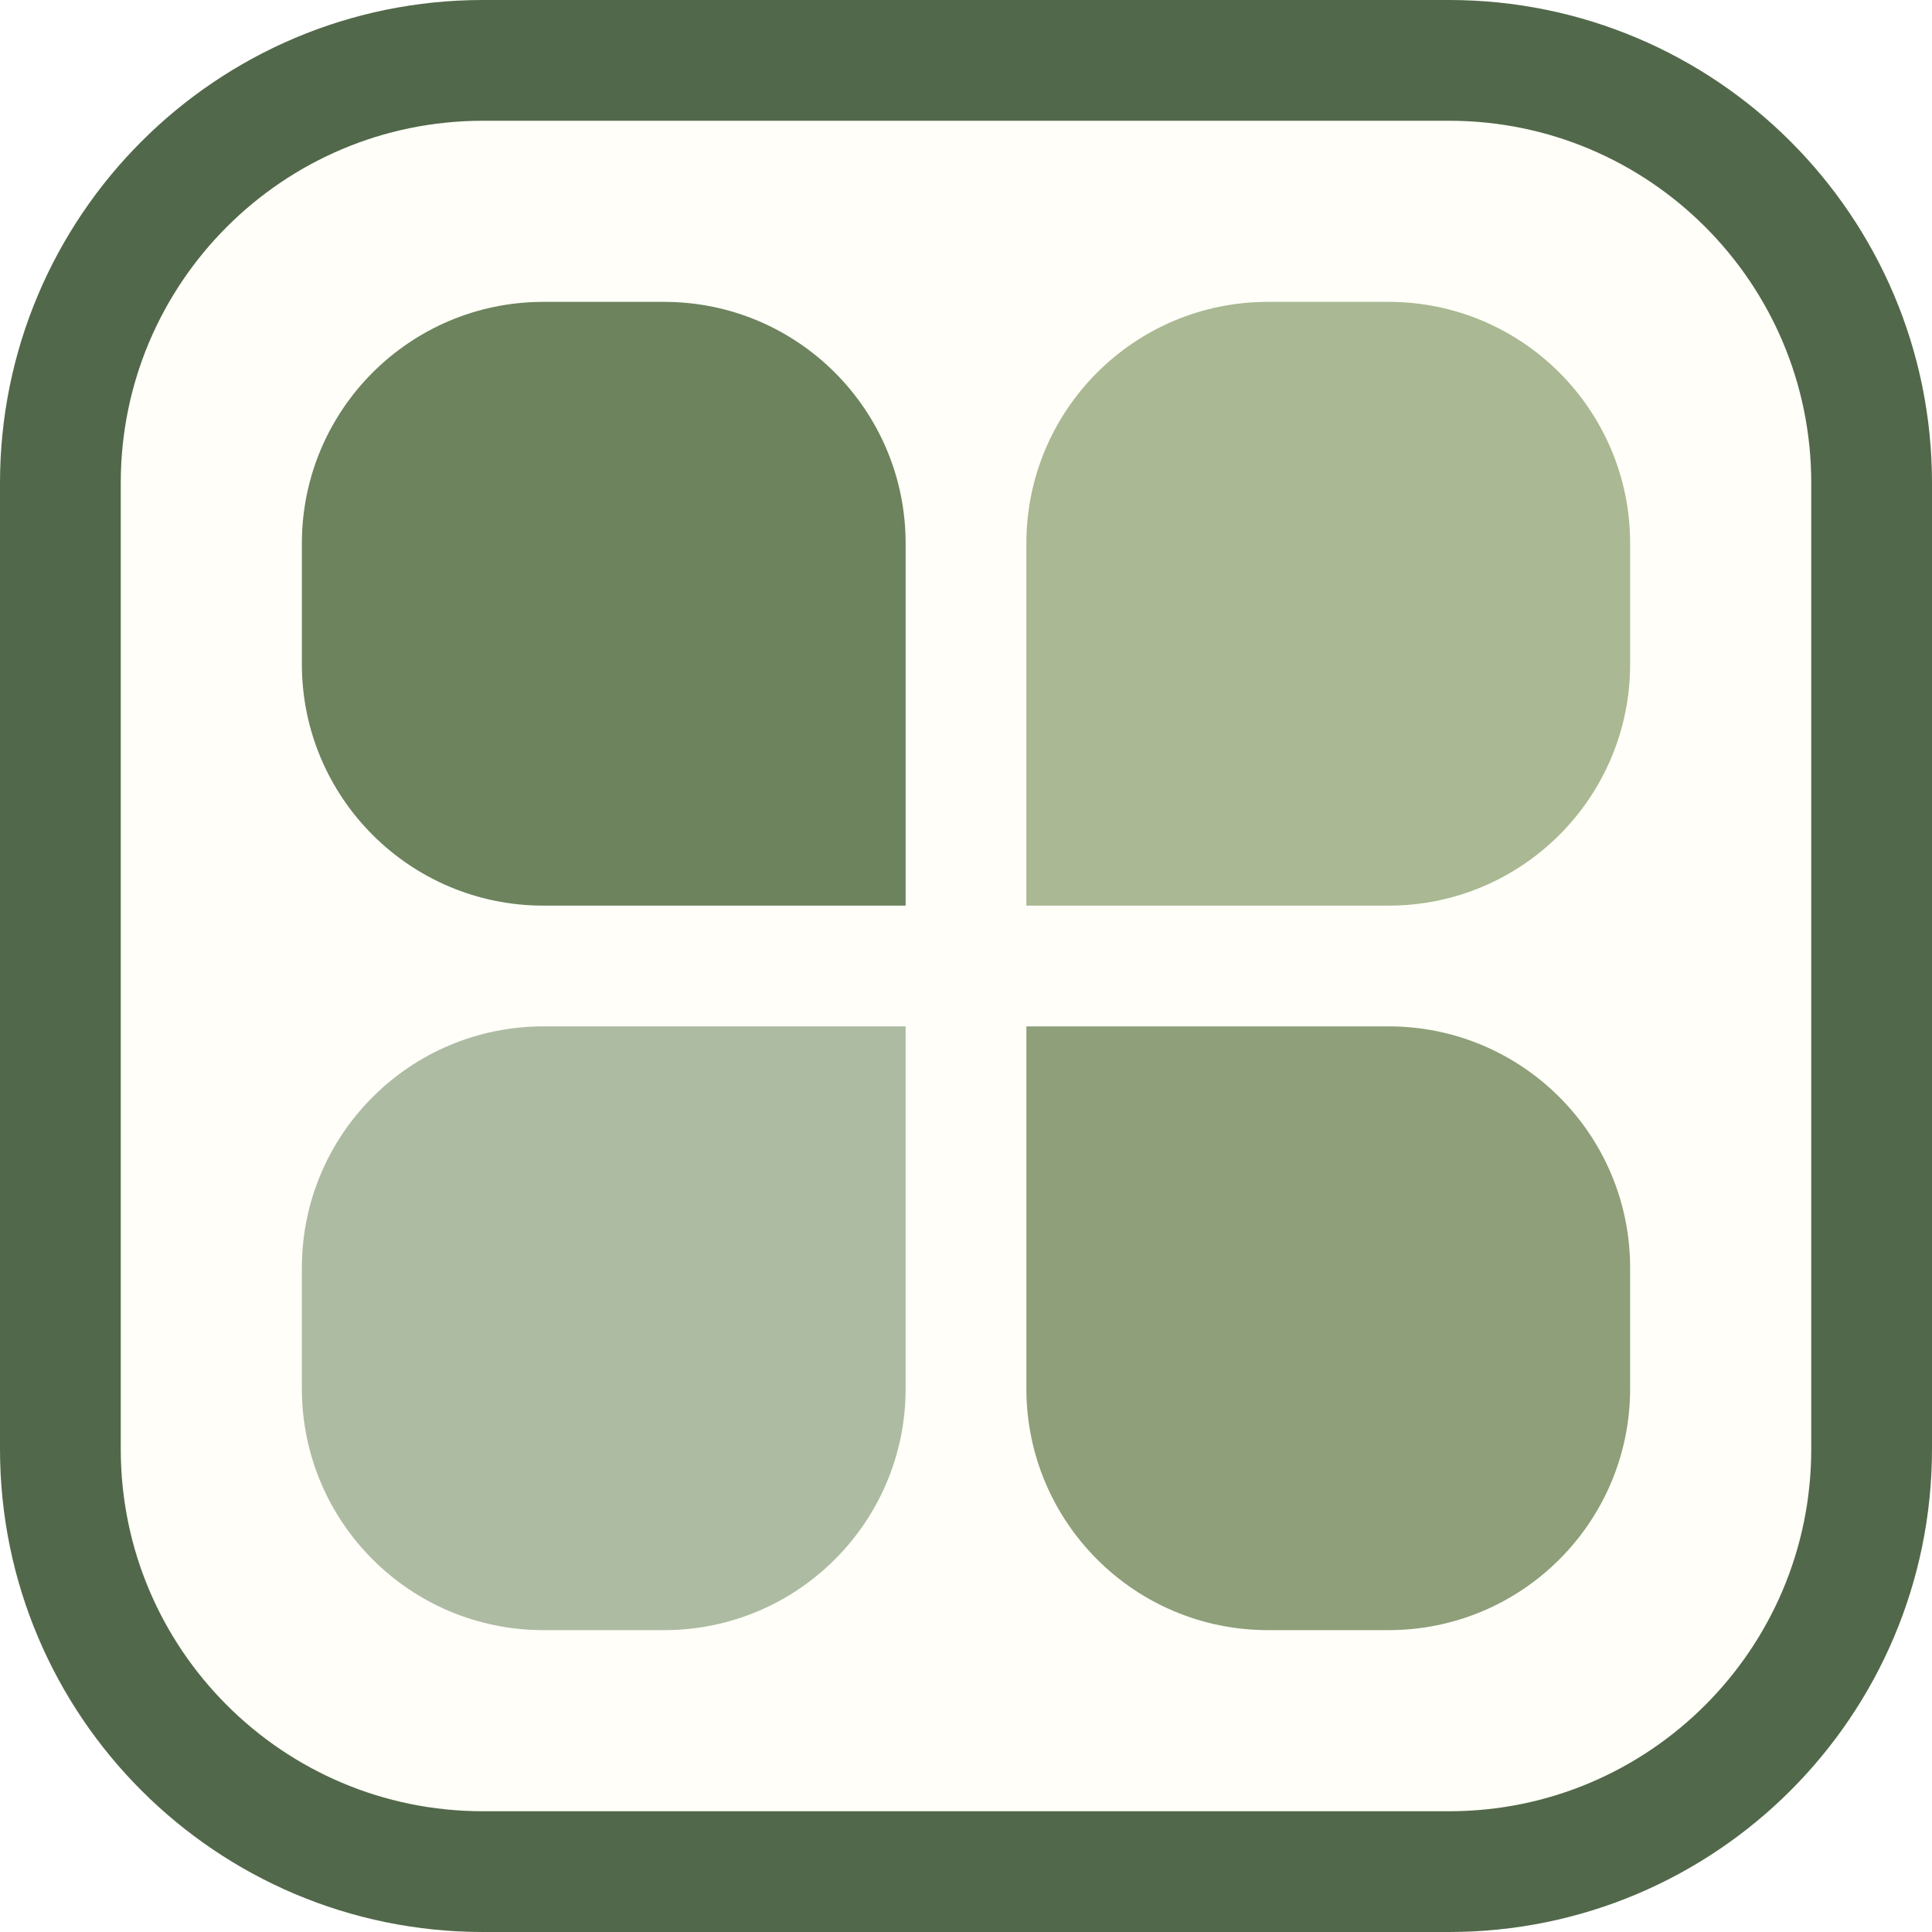
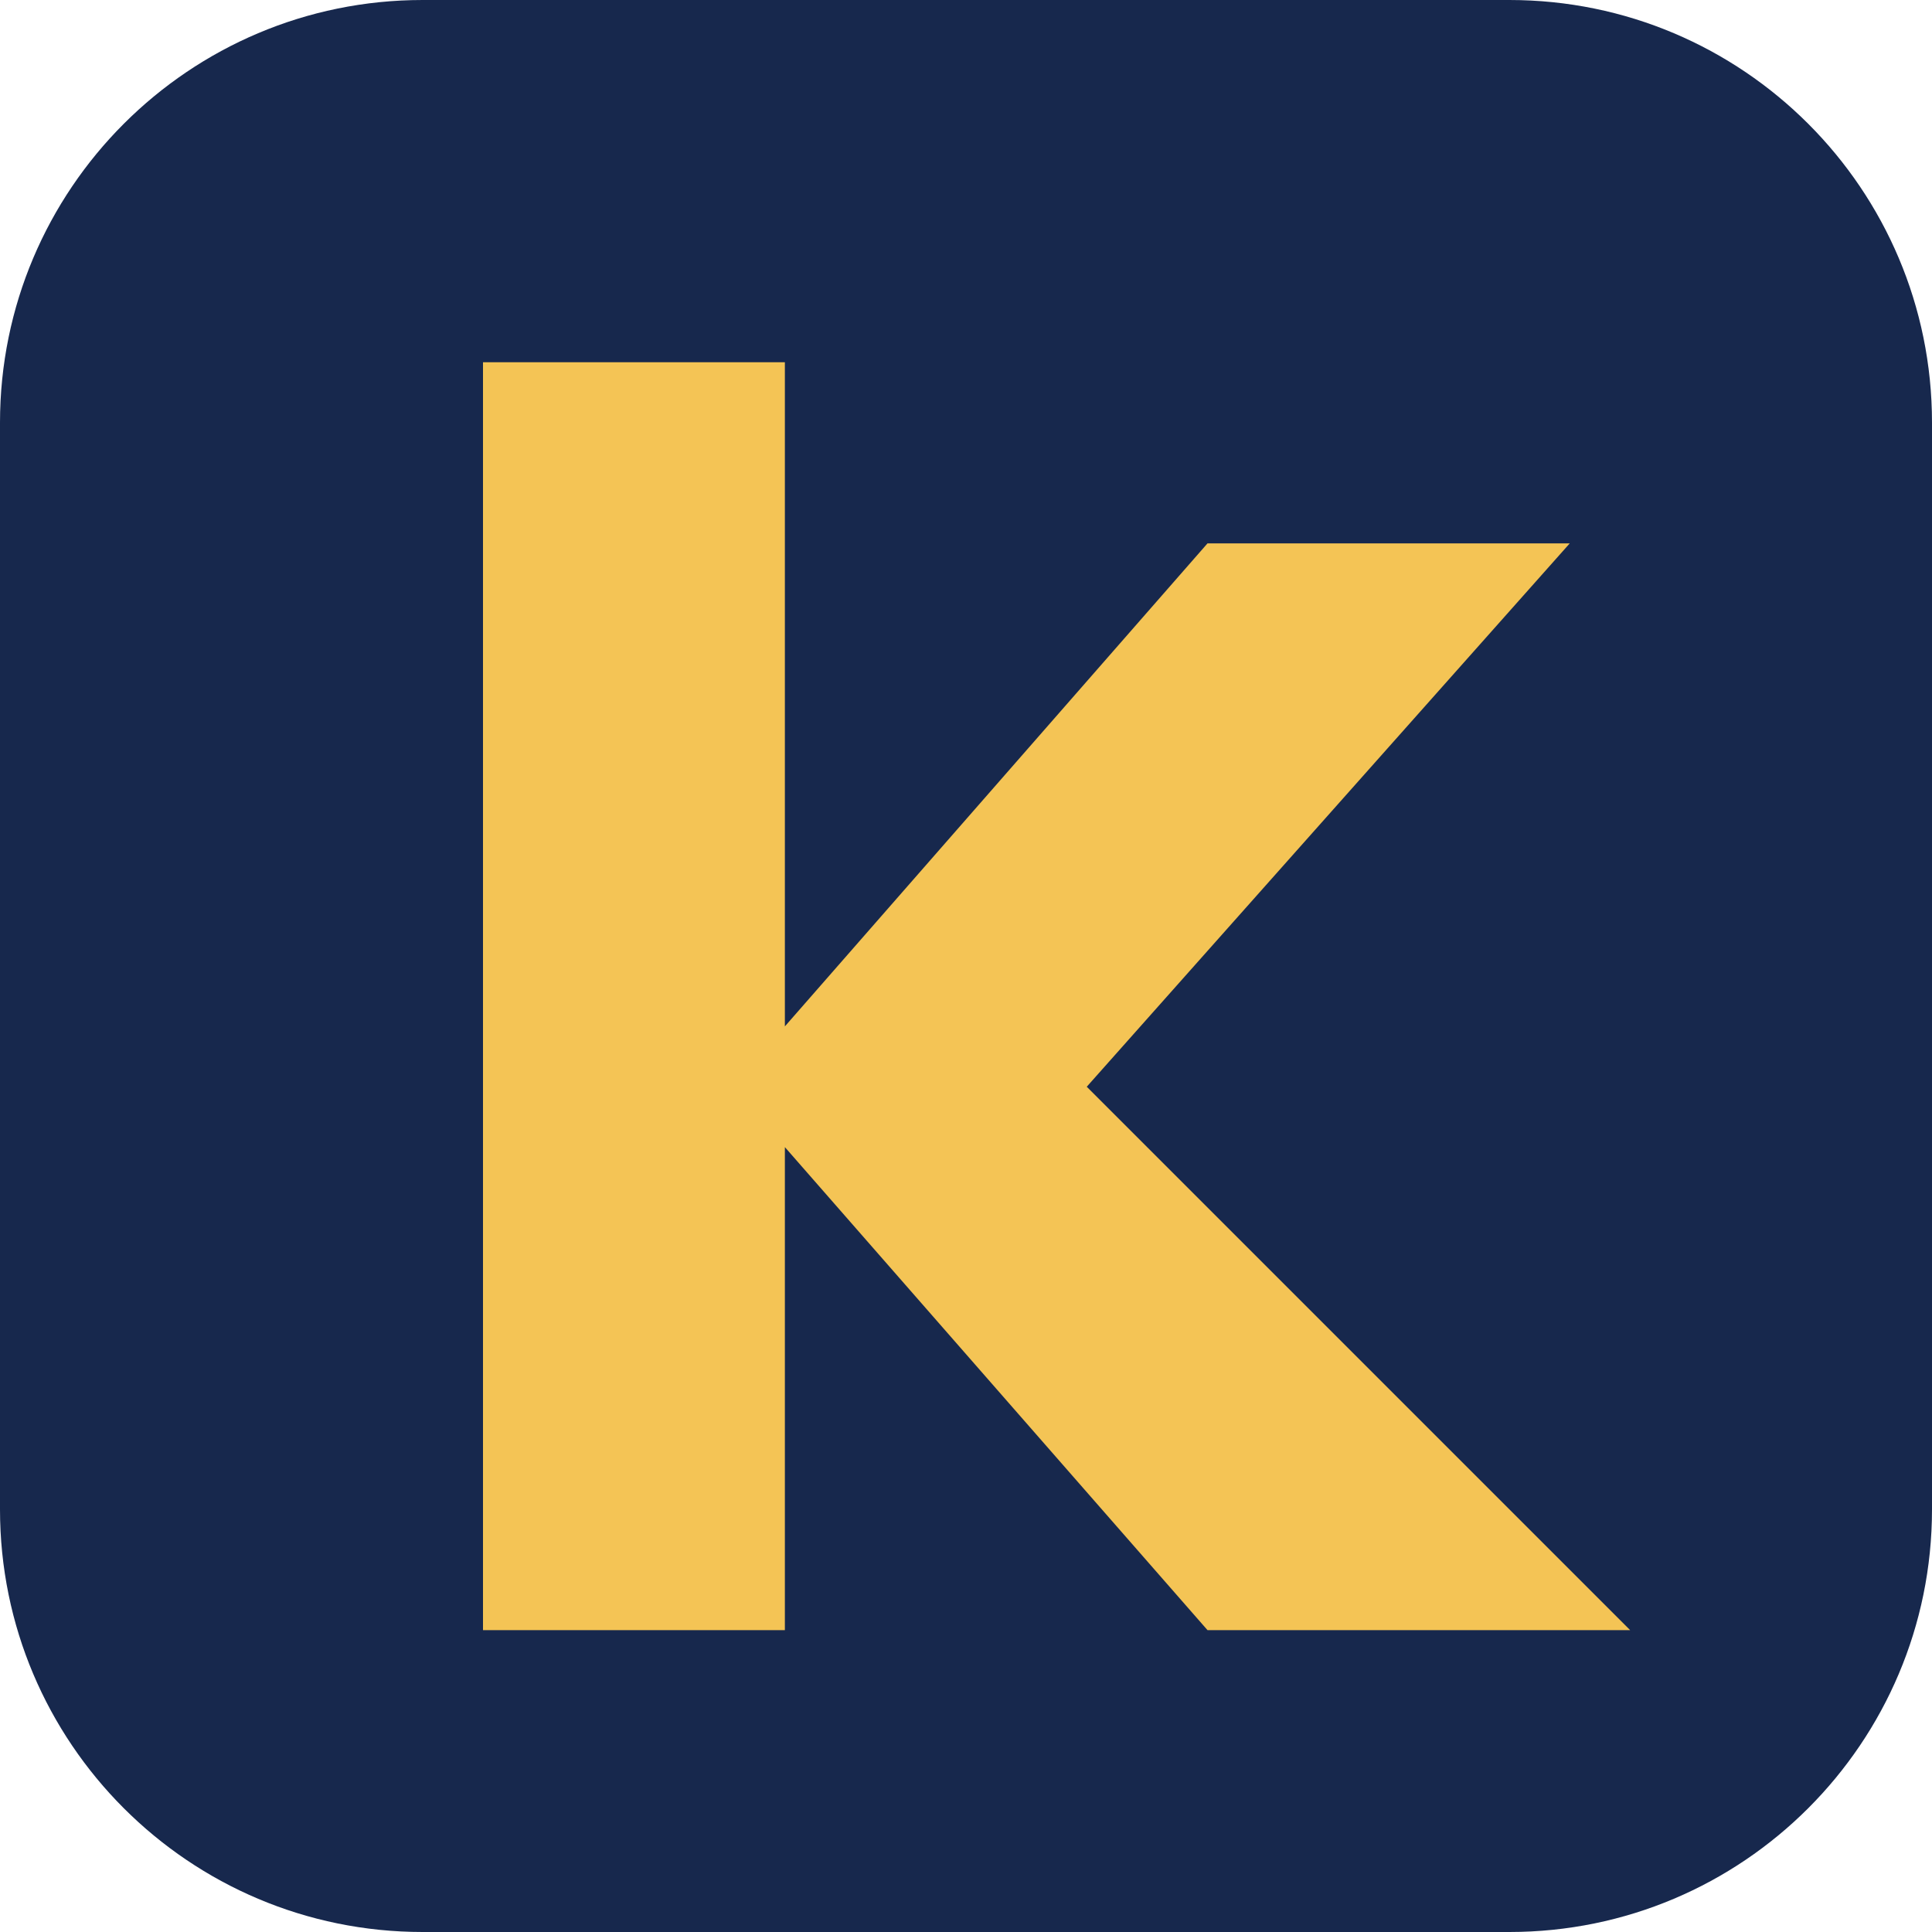
<svg xmlns="http://www.w3.org/2000/svg" viewBox="0 0 32 32">
-   <rect x="1" y="1" width="30" height="30" rx="7" fill="#fffef8" stroke="#52684a" stroke-width="2" />
-   <path d="M11 5a4 4 0 0 1 4 4v6H9a4 4 0 0 1-4-4V9a4 4 0 0 1 4-4Z" fill="#6c835e" />
-   <path d="M23 5a4 4 0 0 1 4 4v2a4 4 0 0 1-4 4h-6V9a4 4 0 0 1 4-4Z" fill="#aab893" />
-   <path d="M9 17h6v6a4 4 0 0 1-4 4H9a4 4 0 0 1-4-4v-2a4 4 0 0 1 4-4Z" fill="#adbba2" />
-   <path d="M17 17h6a4 4 0 0 1 4 4v2a4 4 0 0 1-4 4h-2a4 4 0 0 1-4-4Z" fill="#8e9f7a" />
+   <rect width="32" height="32" rx="7" fill="#17284d" />
+   <path d="M8 6h5v11l7-8h6l-8 9 9 9h-7l-7-8v8H8Z" fill="#f4c455" />
</svg>
